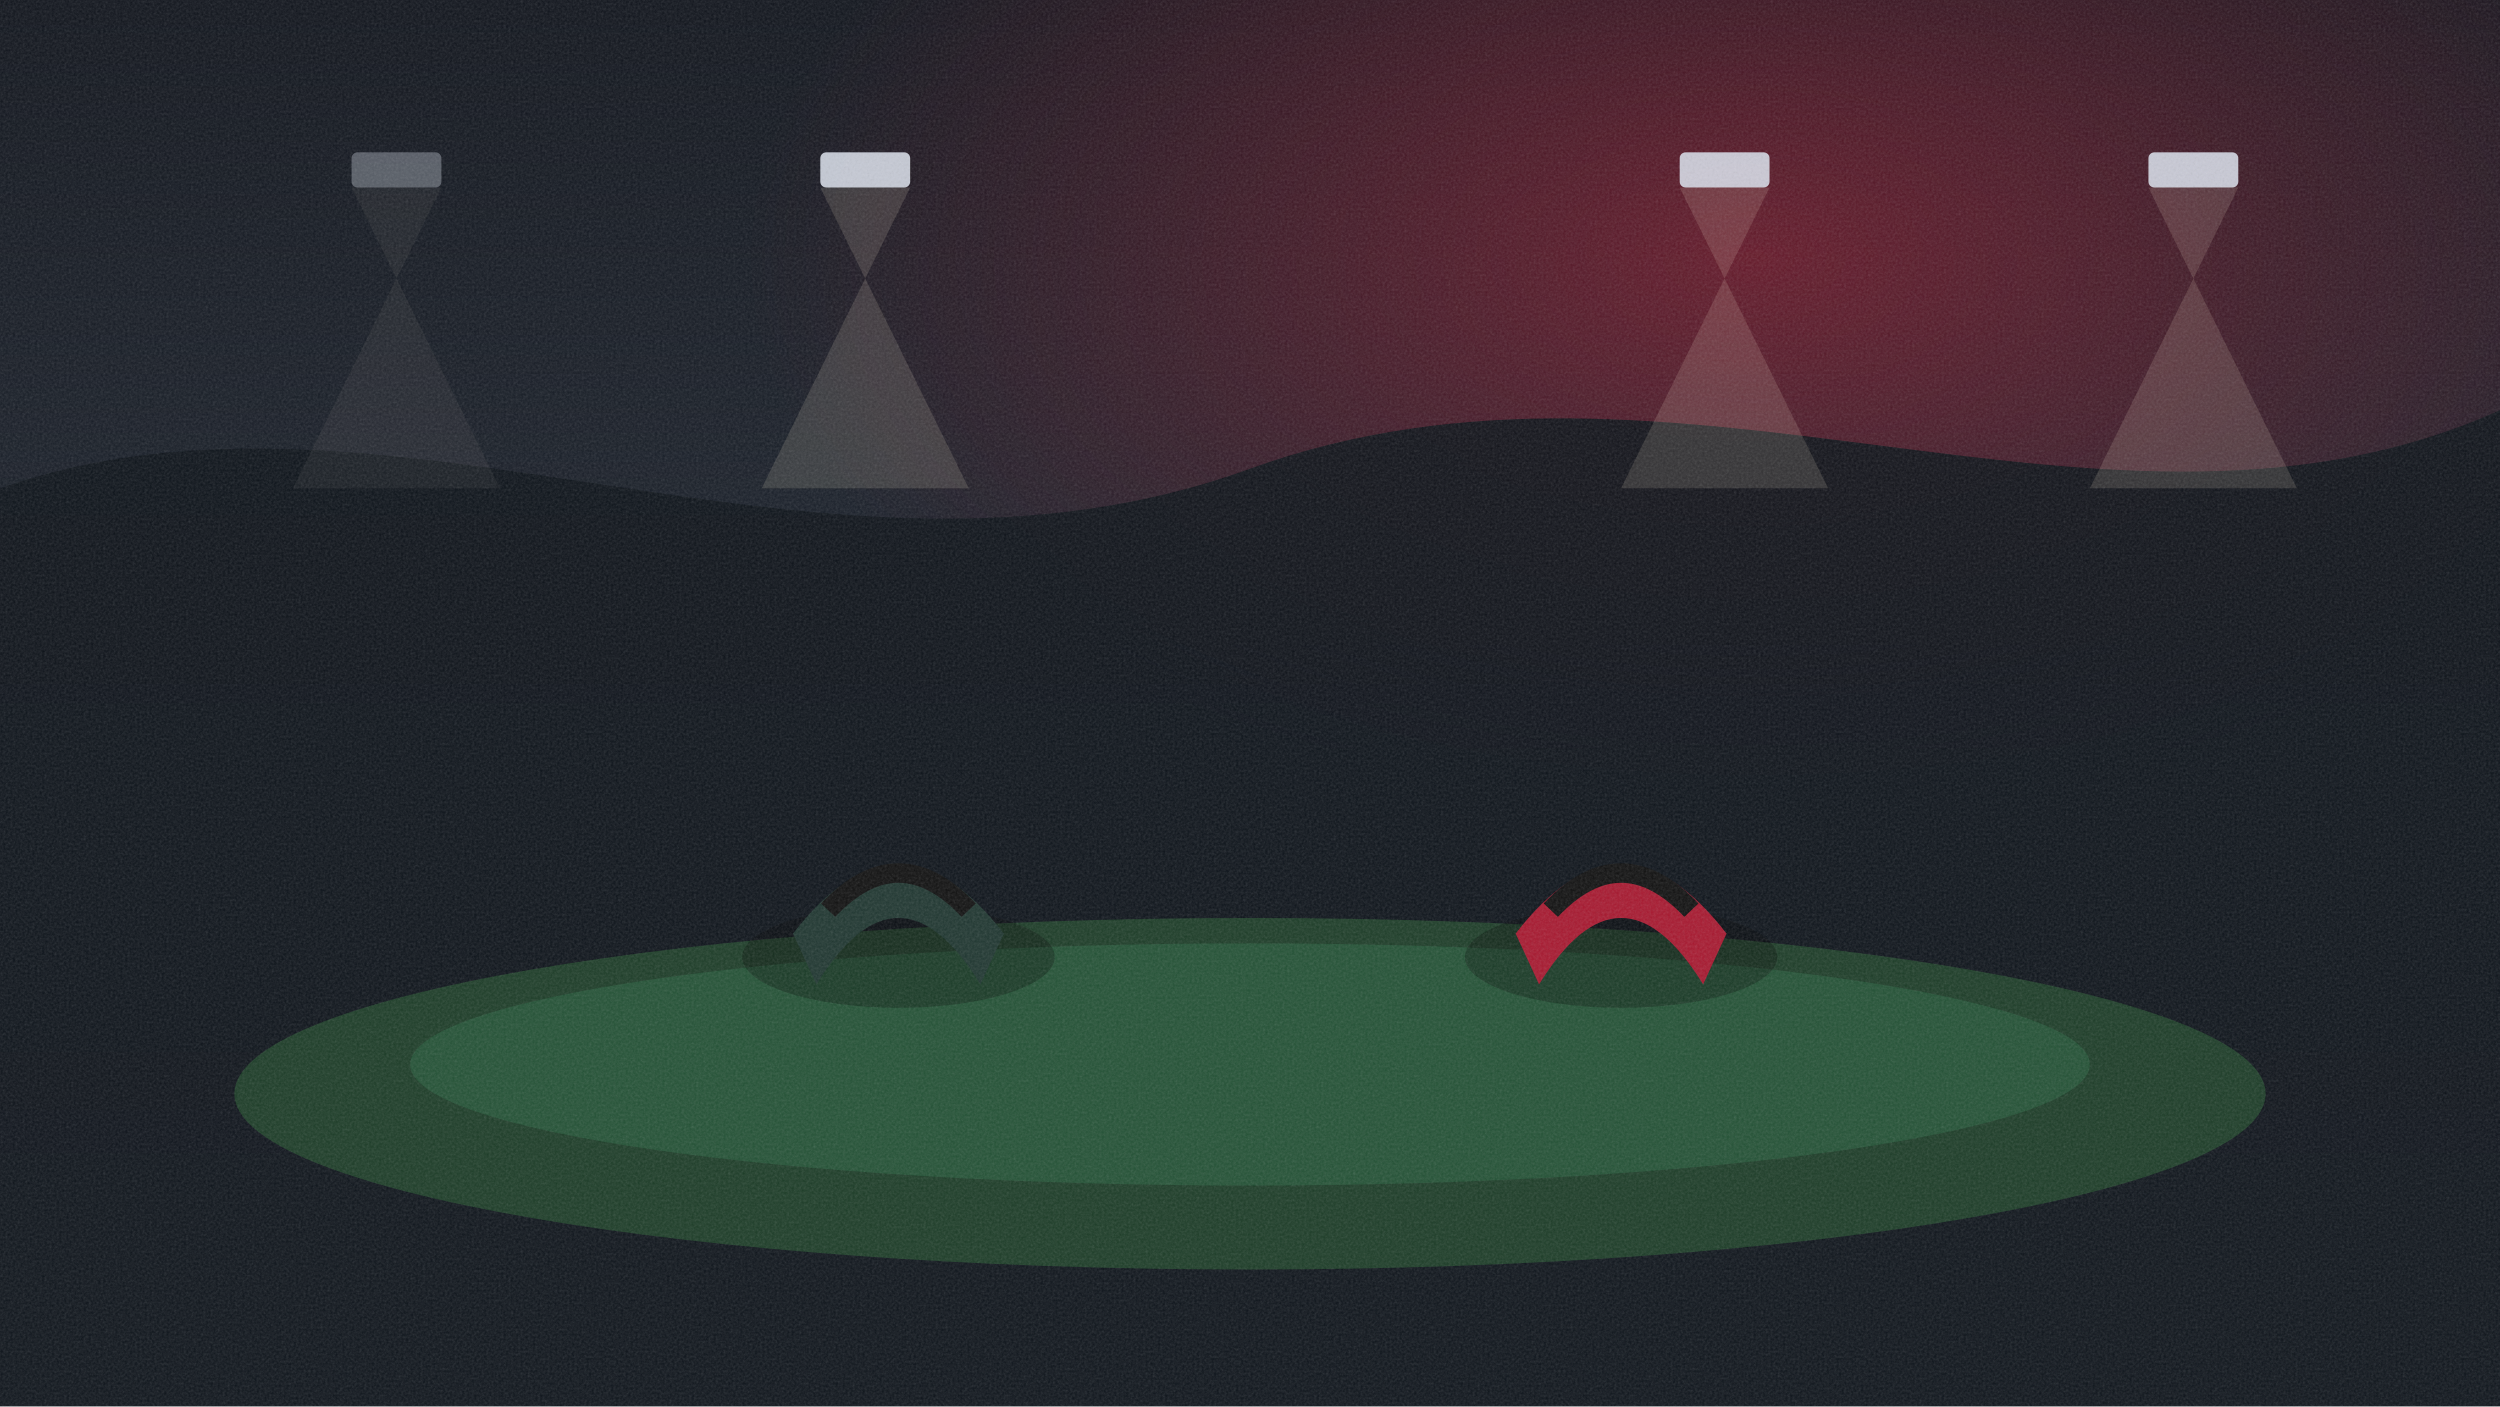
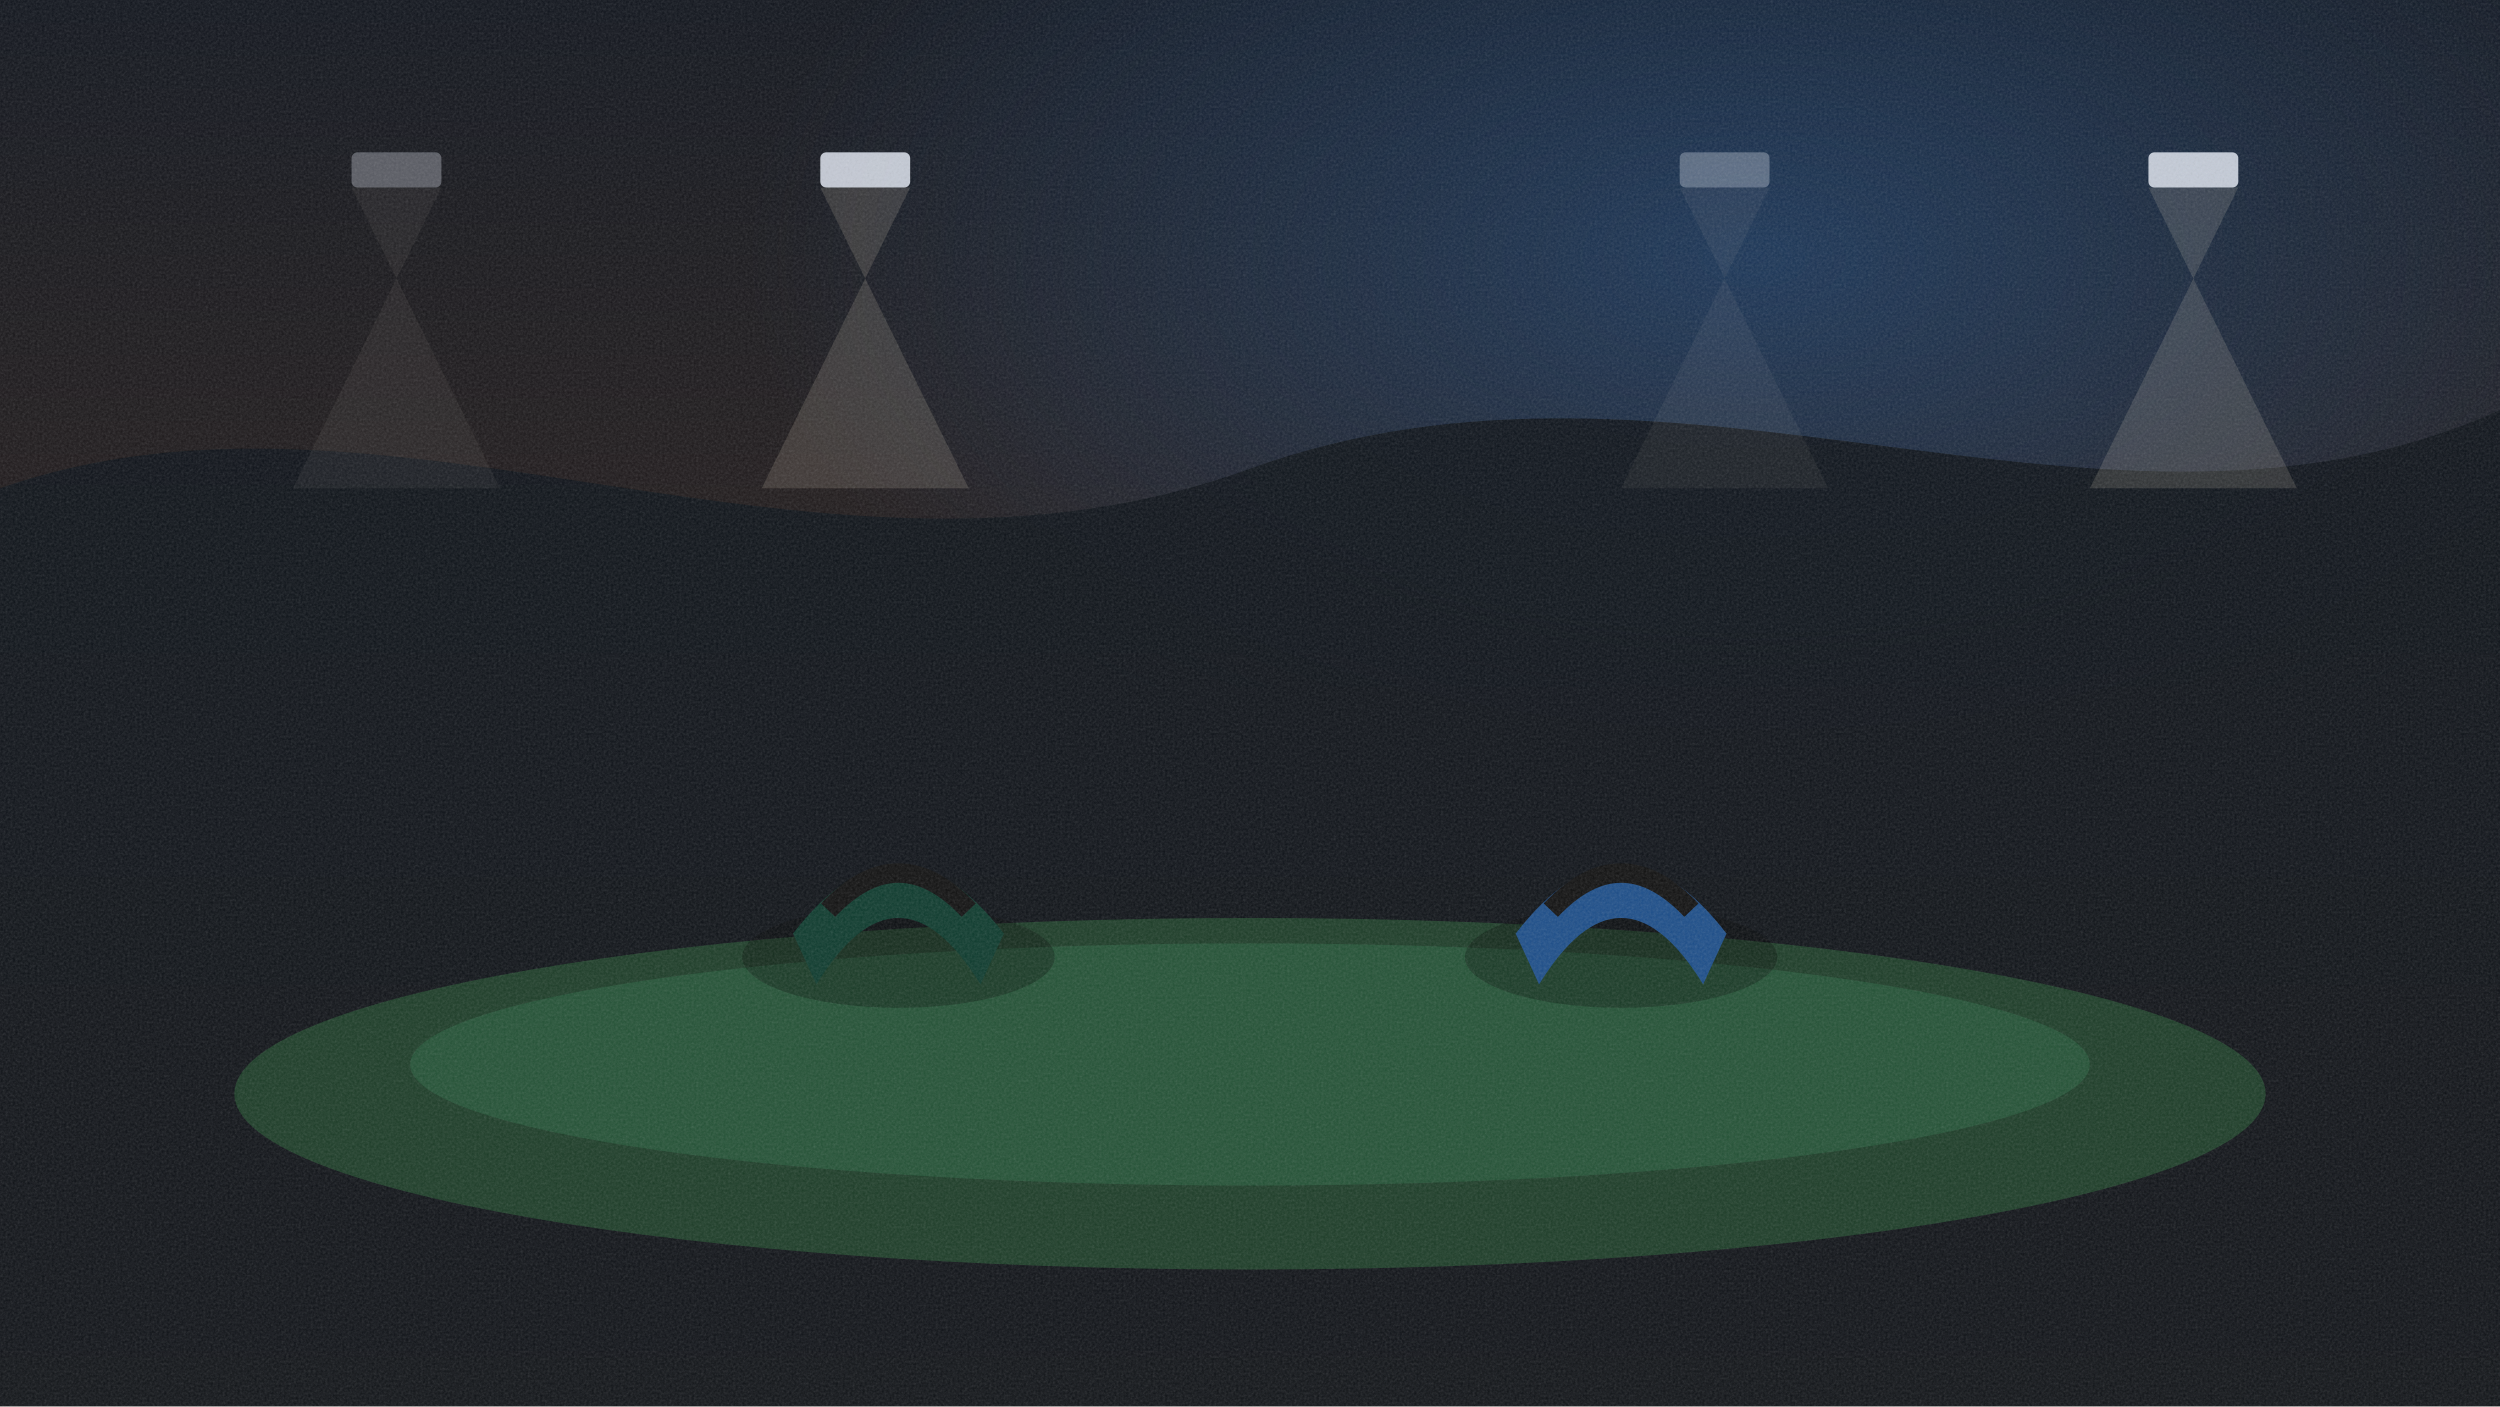
<svg xmlns="http://www.w3.org/2000/svg" viewBox="0 0 1280 720" width="1280" height="720">
  <defs>
    <filter id="grain">
      <feTurbulence type="fractalNoise" baseFrequency="0.8" numOctaves="2" />
      <feColorMatrix type="saturate" values="0" />
      <feComponentTransfer>
        <feFuncA type="linear" slope="0.18" />
      </feComponentTransfer>
    </filter>
  </defs>
  <defs>
    <linearGradient id="sky" x1="0" y1="0" x2="0" y2="1">
      <stop offset="0" stop-color="#10141c" />
-       <stop offset="1" stop-color="#2a3340" />
+       <stop offset="1" stop-color="#3a2418" />
    </linearGradient>
    <radialGradient id="glow" cx="70%" cy="18%" r="40%">
-       <stop offset="0" stop-color="#a71930" stop-opacity="0.55" />
-       <stop offset="1" stop-color="#a71930" stop-opacity="0" />
+       <stop offset="0" stop-color="#1d4e89" stop-opacity="0.55" />
+       <stop offset="1" stop-color="#1d4e89" stop-opacity="0" />
    </radialGradient>
  </defs>
  <rect width="1280" height="720" fill="url(#sky)" />
  <rect width="1280" height="720" fill="url(#glow)" />
  <g fill="#0c1218" opacity="0.9">
    <path d="M0 250 C 200 180, 420 320, 640 240 C 860 160, 1080 300, 1280 210 L 1280 720 L 0 720 Z" />
  </g>
  <g opacity="0.35">
    <rect x="180" y="78" width="46" height="18" rx="3" fill="#d7dde8" />
    <polygon points="180,96 226,96 150,250 256,250" fill="#fff4d2" opacity="0.16" />
  </g>
  <g opacity="0.9">
    <rect x="420" y="78" width="46" height="18" rx="3" fill="#d7dde8" />
    <polygon points="420,96 466,96 390,250 496,250" fill="#fff4d2" opacity="0.16" />
  </g>
-   <g opacity="0.9">
+   <g opacity="0.35">
    <rect x="860" y="78" width="46" height="18" rx="3" fill="#d7dde8" />
    <polygon points="860,96 906,96 830,250 936,250" fill="#fff4d2" opacity="0.16" />
  </g>
  <g opacity="0.9">
    <rect x="1100" y="78" width="46" height="18" rx="3" fill="#d7dde8" />
    <polygon points="1100,96 1146,96 1070,250 1176,250" fill="#fff4d2" opacity="0.16" />
  </g>
  <ellipse cx="640" cy="560" rx="520" ry="90" fill="#1d3d28" />
  <ellipse cx="640" cy="545" rx="430" ry="62" fill="#245236" />
  <g transform="translate(390 400)">
    <ellipse cx="70" cy="90" rx="80" ry="26" fill="#000" opacity="0.28" />
-     <path d="M16 78 Q70 8 124 78 L112 104 Q70 36 28 104 Z" fill="#203731" />
+     <path d="M16 78 Q70 8 124 78 L112 104 Q70 36 28 104 Z" fill="#0e3b2e" />
    <path d="M34 66 Q70 28 106 66" fill="none" stroke="#111" stroke-width="10" />
  </g>
  <g transform="translate(760 400)">
    <ellipse cx="70" cy="90" rx="80" ry="26" fill="#000" opacity="0.28" />
-     <path d="M16 78 Q70 8 124 78 L112 104 Q70 36 28 104 Z" fill="#a71930" />
+     <path d="M16 78 Q70 8 124 78 L112 104 Q70 36 28 104 Z" fill="#1d4e89" />
    <path d="M34 66 Q70 28 106 66" fill="none" stroke="#111" stroke-width="10" />
  </g>
  <rect width="1280" height="720" filter="url(#grain)" />
</svg>
